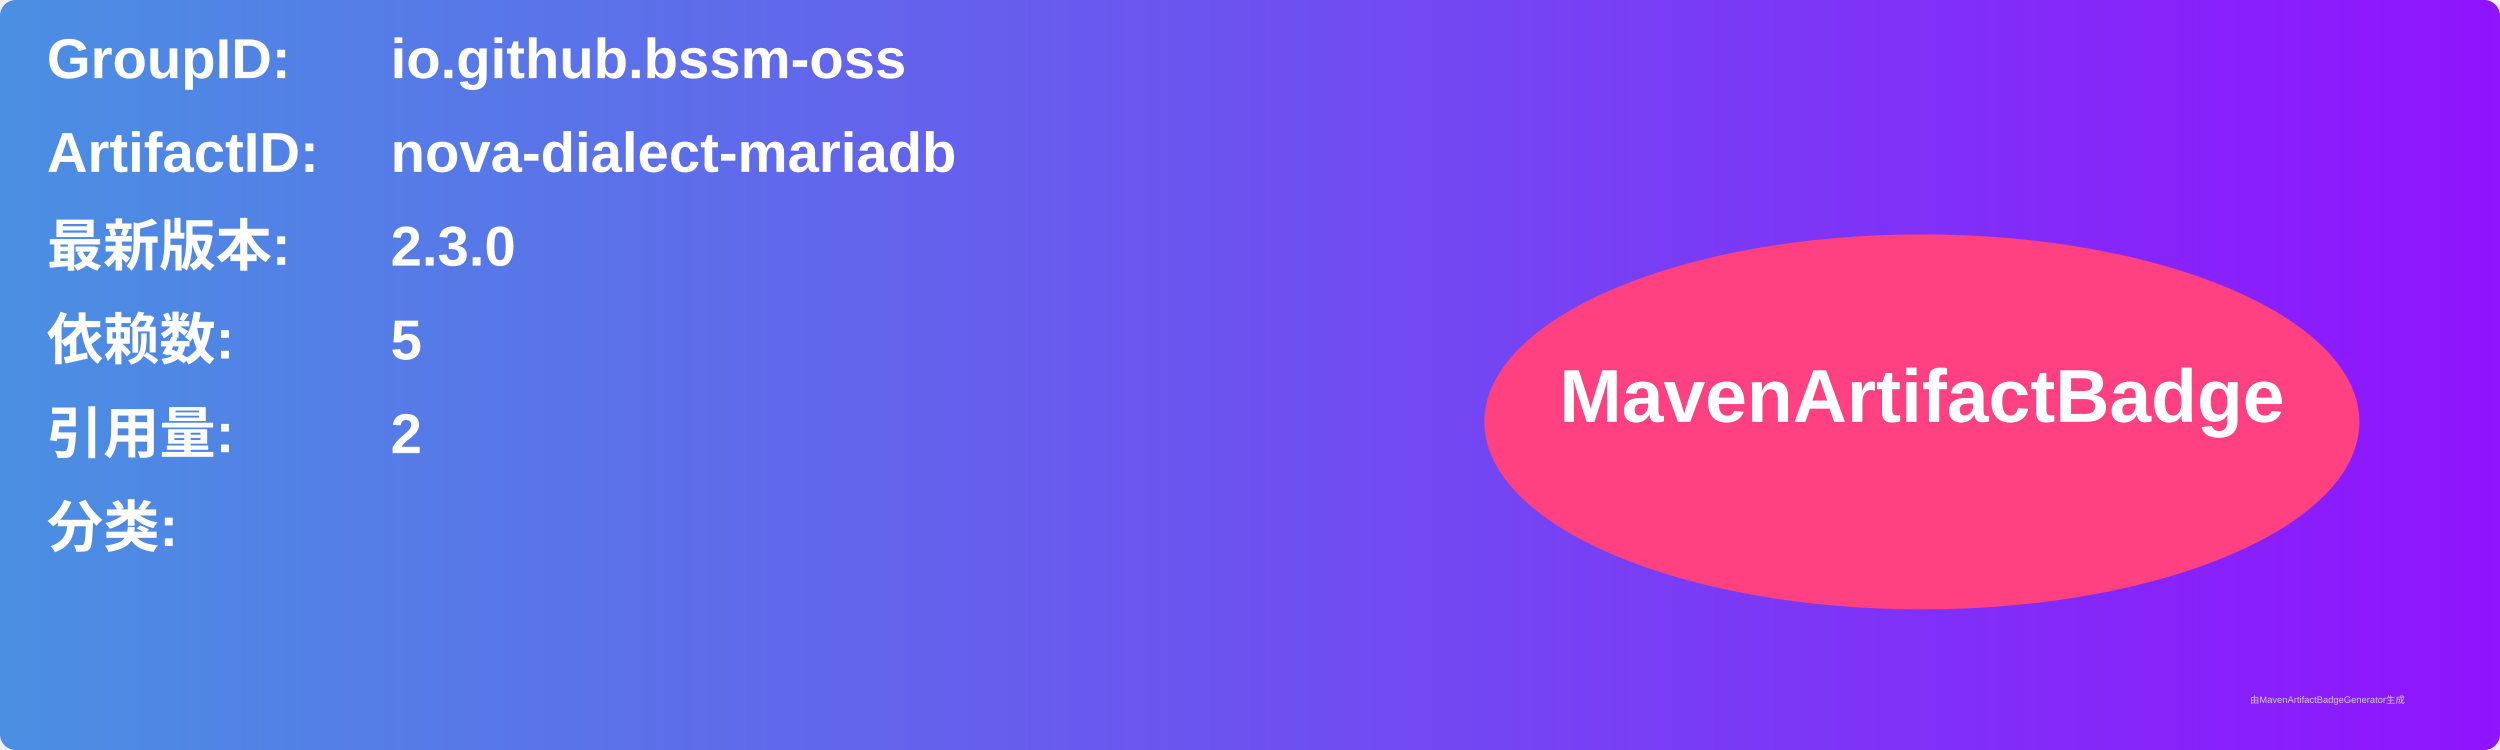
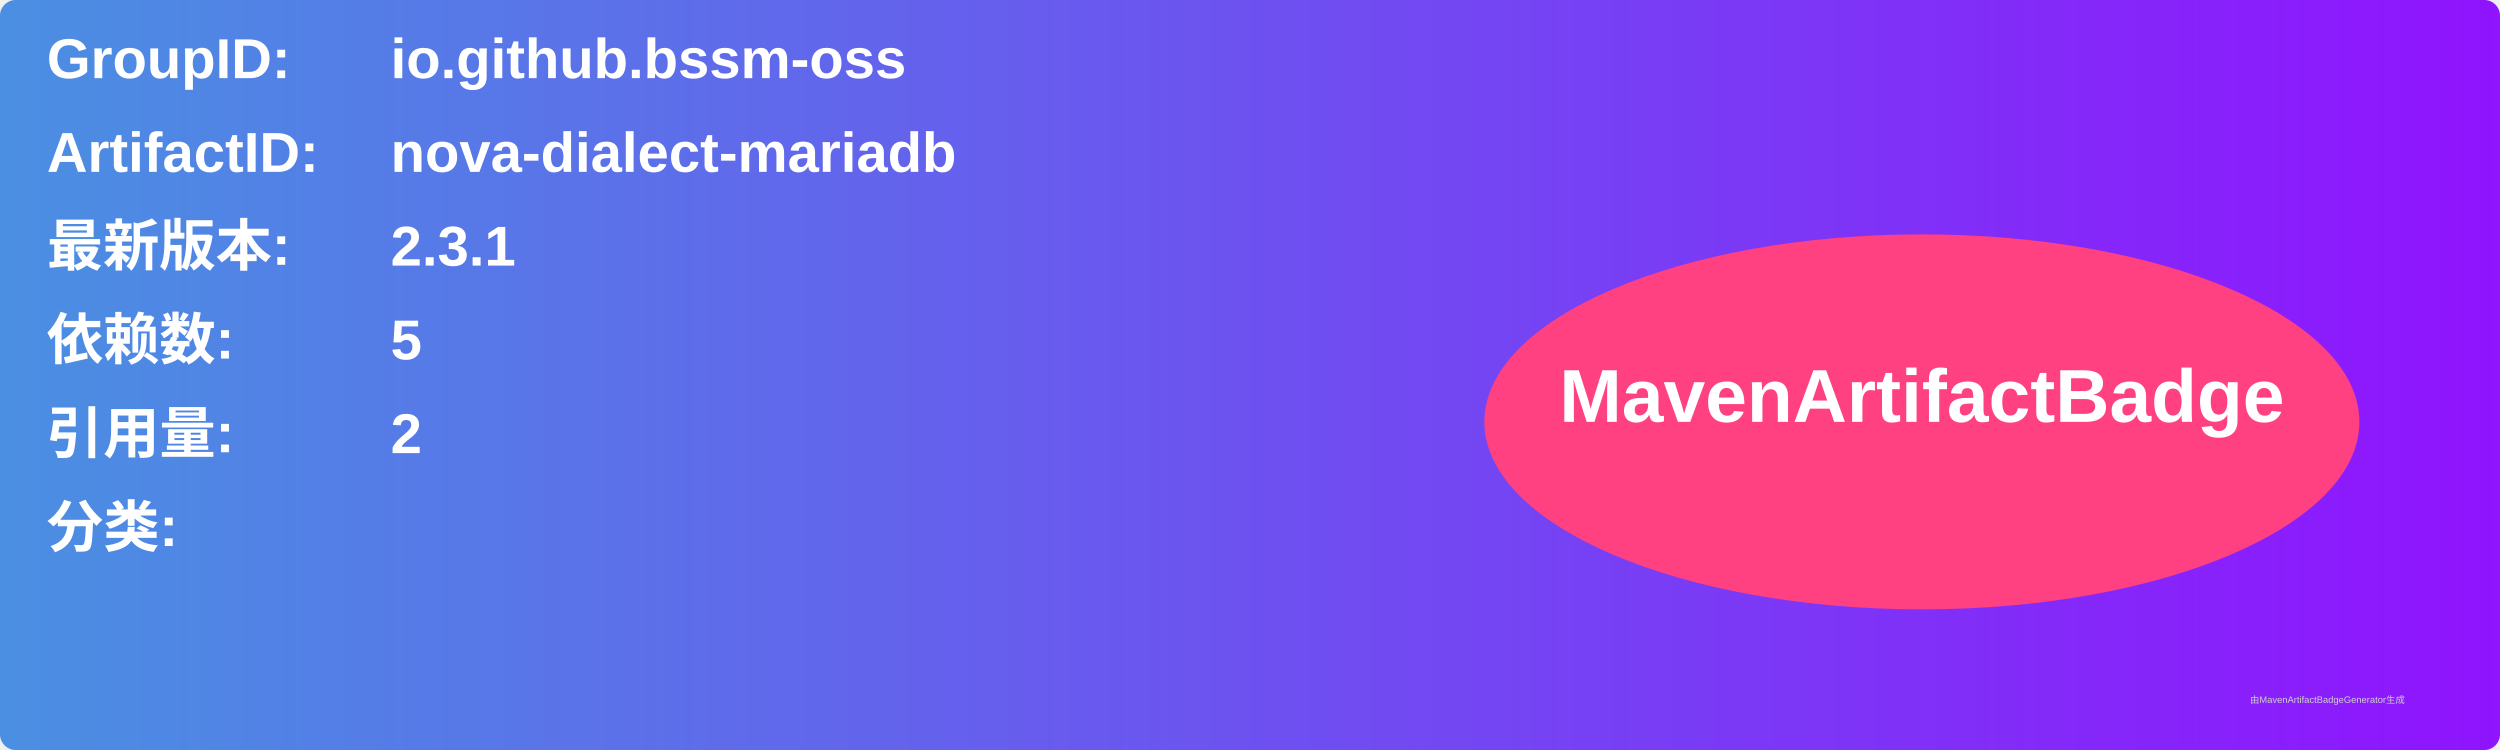
<svg xmlns="http://www.w3.org/2000/svg" width="800" height="240" viewBox="0 0 800 240">
  <linearGradient id="grad" x1="0%" y1="0%" x2="100%" y2="0%">
    <stop offset="0%" stop-color="#4a90e2" />
    <stop offset="100%" stop-color="#9013fe" />
  </linearGradient>
  <rect width="100%" height="100%" rx="5" ry="5" fill="url(#grad)" />
  <g transform="translate(15, 15)">
    <text x="0" y="10" font-family="Arial" font-size="18" fill="white" font-weight="bold" width="260">GroupID:</text>
    <text x="110" y="10" font-family="Arial" font-size="18" fill="white" font-weight="bold" width="460">io.github.bssm-oss</text>
    <text x="0" y="40" font-family="Arial" font-size="18" fill="white" font-weight="bold" width="260">ArtifactID:</text>
    <text x="110" y="40" font-family="Arial" font-size="18" fill="white" font-weight="bold" width="460">nova-dialect-mariadb</text>
    <text x="0" y="70" font-family="Arial" font-size="18" fill="white" font-weight="bold">最新版本:</text>
    <text x="110" y="70" font-family="Arial" font-size="18" fill="white" font-weight="bold">
-       <tspan font-weight="bold">2.3.0</tspan>
+       <tspan font-weight="bold">2.3.1</tspan>
    </text>
    <text x="0" y="100" font-family="Arial" font-size="18" fill="white" font-weight="bold">依赖数: </text>
    <text x="110" y="100" font-family="Arial" font-size="18" fill="white">
      <tspan font-weight="bold">5</tspan>
    </text>
    <text x="0" y="130" font-family="Arial" font-size="18" fill="white" font-weight="bold">引用量: </text>
    <text x="110" y="130" font-family="Arial" font-size="18" fill="white">
      <tspan font-weight="bold">2</tspan>
    </text>
    <text x="0" y="160" font-family="Arial" font-size="18" fill="white" font-weight="bold">分类:</text>
    <text x="10" y="190" font-family="Arial" font-size="10" fill="white">
      <tspan font-weight="bold" />
    </text>
    <ellipse cx="600" cy="120" rx="140" ry="60" fill="#ff4081" />
    <text x="600" y="120" text-anchor="middle" font-family="Arial" font-size="24" fill="white" font-weight="bold">MavenArtifactBadge</text>
  </g>
  <text x="720" y="225" font-family="Arial" font-size="3" fill="#d0d0d0">由MavenArtifactBadgeGenerator生成</text>
</svg>
